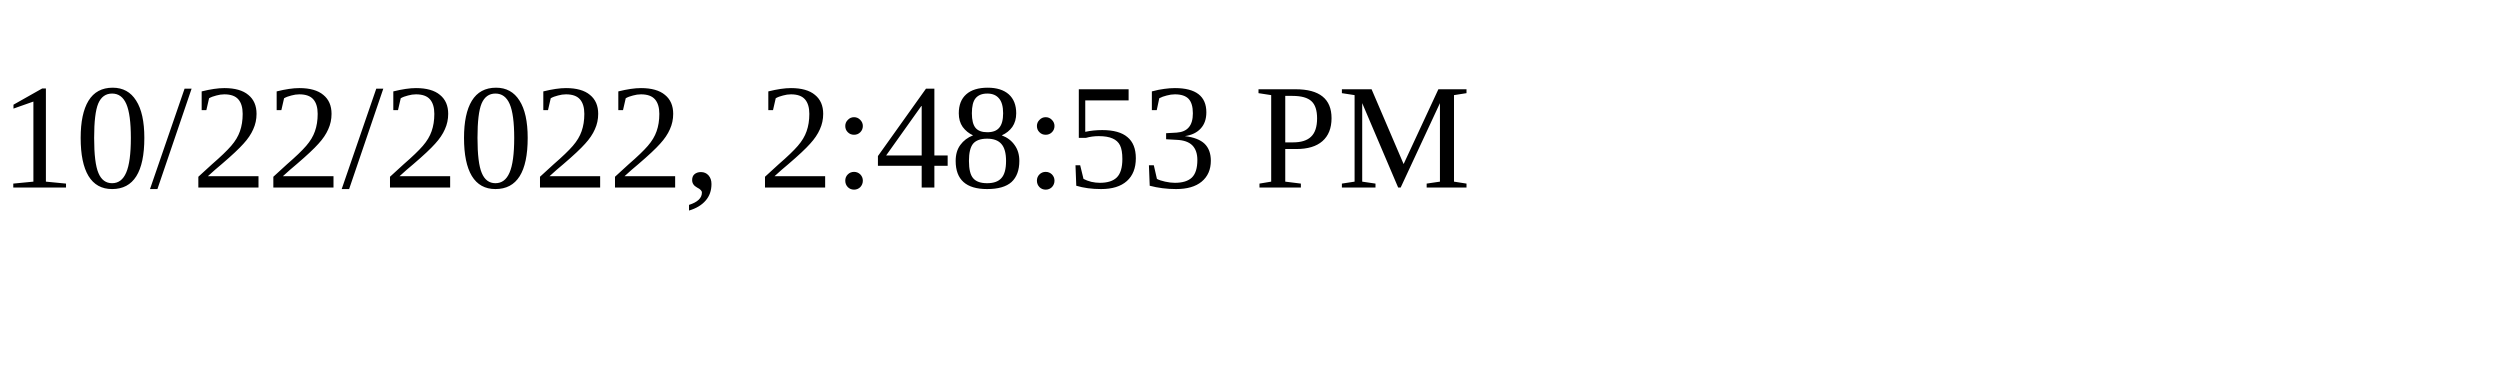
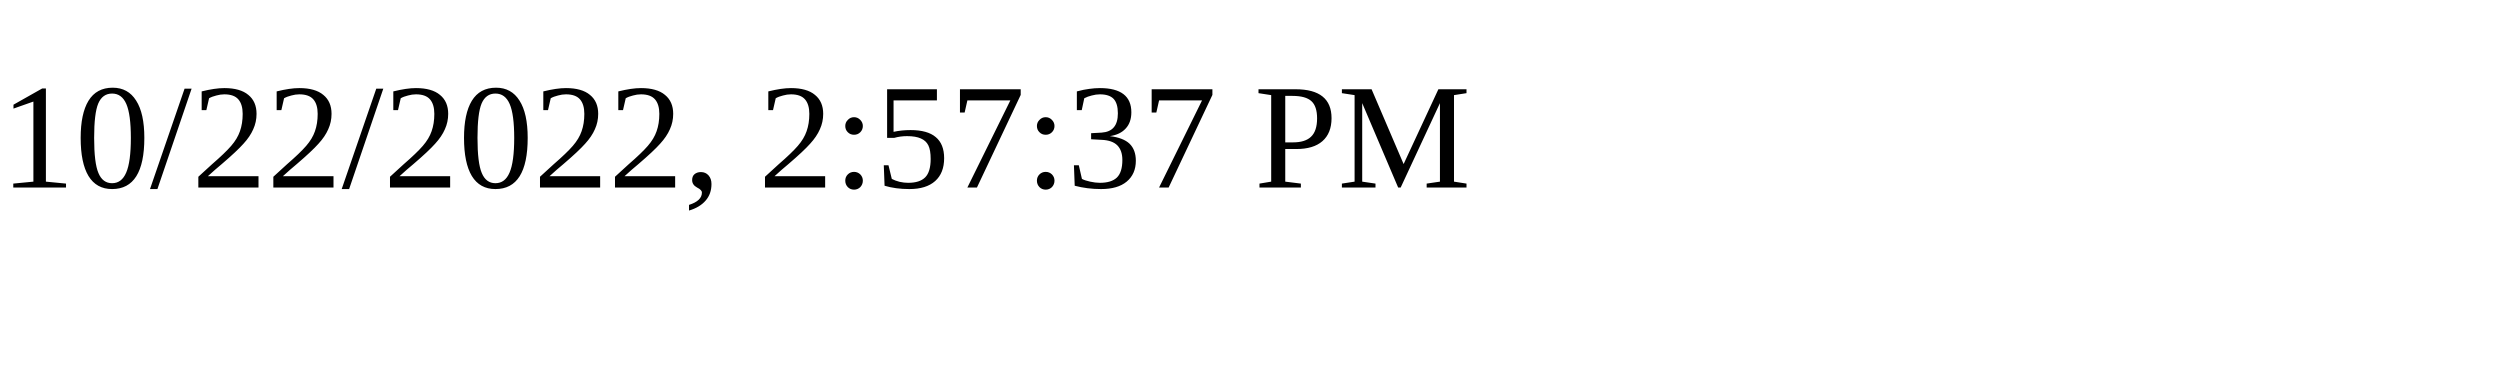
<svg xmlns="http://www.w3.org/2000/svg" height="30" width="200">
-   <text x="0" y="15">10/22/2022, 2:48:53 PM</text>
+   <text x="0" y="15">10/22/2022, 2:57:37 PM</text>
</svg>
